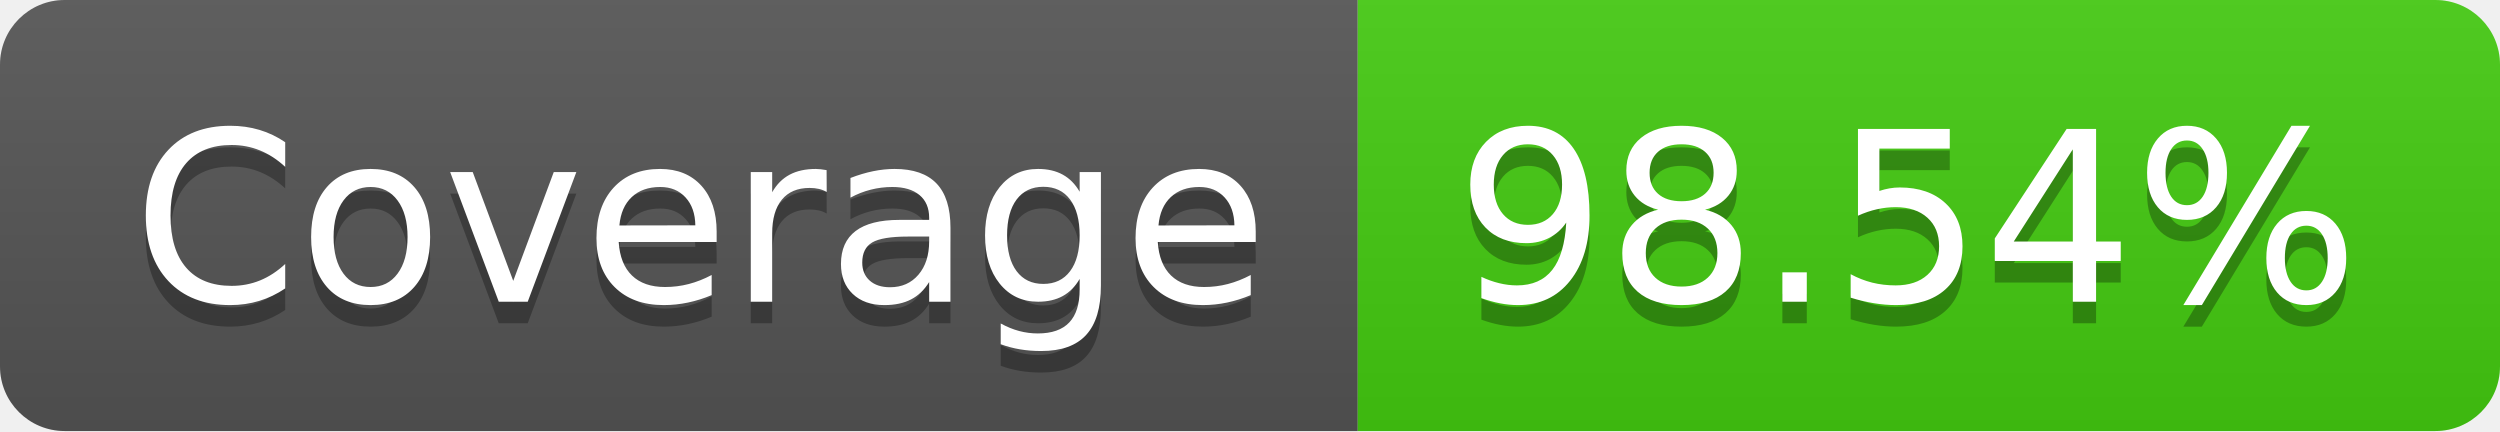
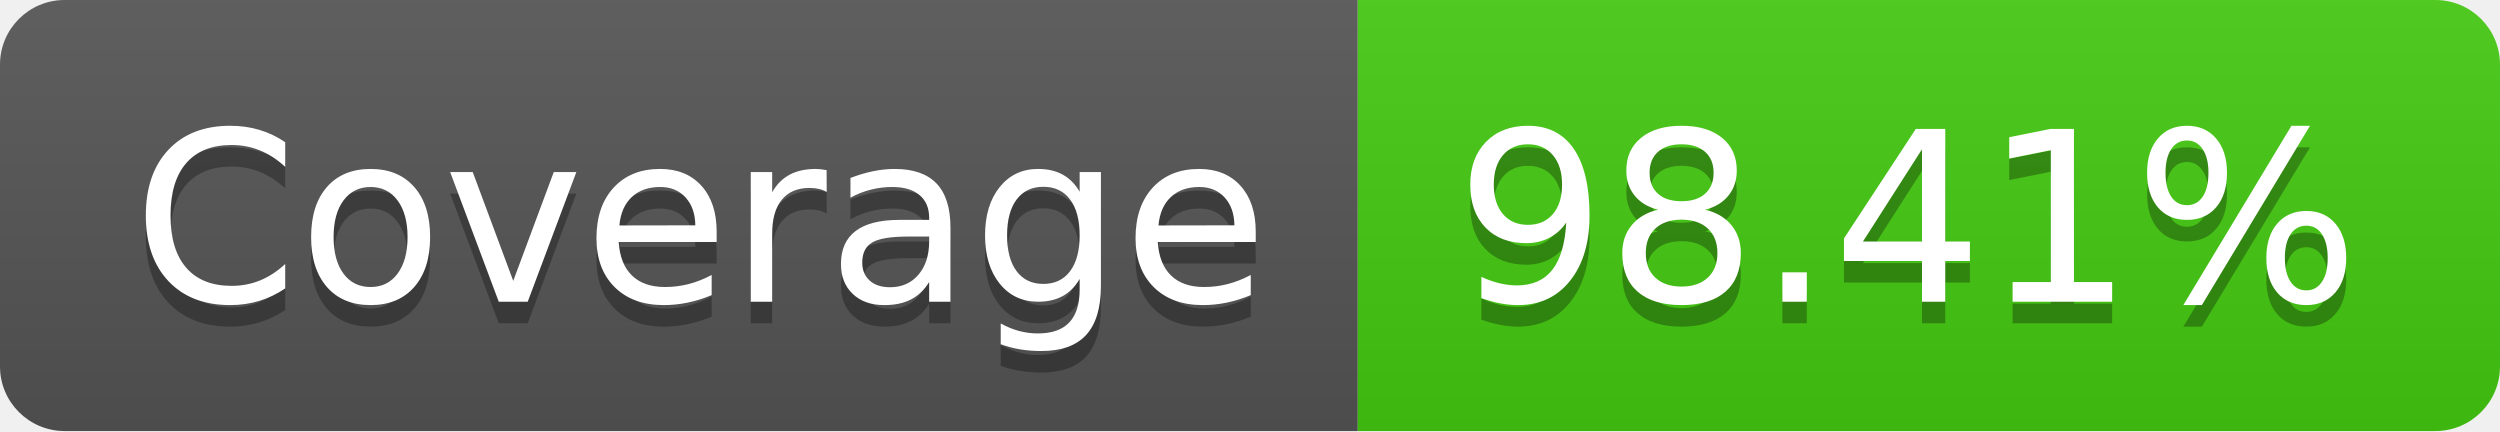
- <svg xmlns="http://www.w3.org/2000/svg" width="116" height="20" role="img" aria-label="Coverage: 98.54%">
+ <svg xmlns="http://www.w3.org/2000/svg" width="116" height="20" role="img" aria-label="Coverage: 98.41%">
  <linearGradient id="s" x2="0" y2="100%">
    <stop offset="0" stop-color="#bbb" stop-opacity=".1" />
    <stop offset="1" stop-opacity=".1" />
  </linearGradient>
  <clipPath id="r">
    <rect width="116" height="20" rx="3" fill="#fff" />
  </clipPath>
  <g clip-path="url(#r)">
    <rect width="63" height="20" fill="#555" />
    <rect x="63" width="53" height="20" fill="#4c1" />
    <rect width="116" height="20" fill="url(#s)" />
  </g>
  <g fill="#fff" text-anchor="middle" font-family="Verdana,Geneva,DejaVu Sans,sans-serif" text-rendering="geometricPrecision" font-size="110">
    <text aria-hidden="true" x="325" y="150" fill="#010101" fill-opacity=".3" transform="scale(.1)" textLength="530">Coverage</text>
    <text x="325" y="140" transform="scale(.1)" fill="#fff" textLength="530">Coverage</text>
-     <text aria-hidden="true" x="885" y="150" fill="#010101" fill-opacity=".3" transform="scale(.1)" textLength="430">98.54%</text>
-     <text x="885" y="140" transform="scale(.1)" fill="#fff" textLength="430">98.54%</text>
+     <text aria-hidden="true" x="885" y="150" fill="#010101" fill-opacity=".3" transform="scale(.1)" textLength="430">98.41%</text>
+     <text x="885" y="140" transform="scale(.1)" fill="#fff" textLength="430">98.41%</text>
  </g>
</svg>
